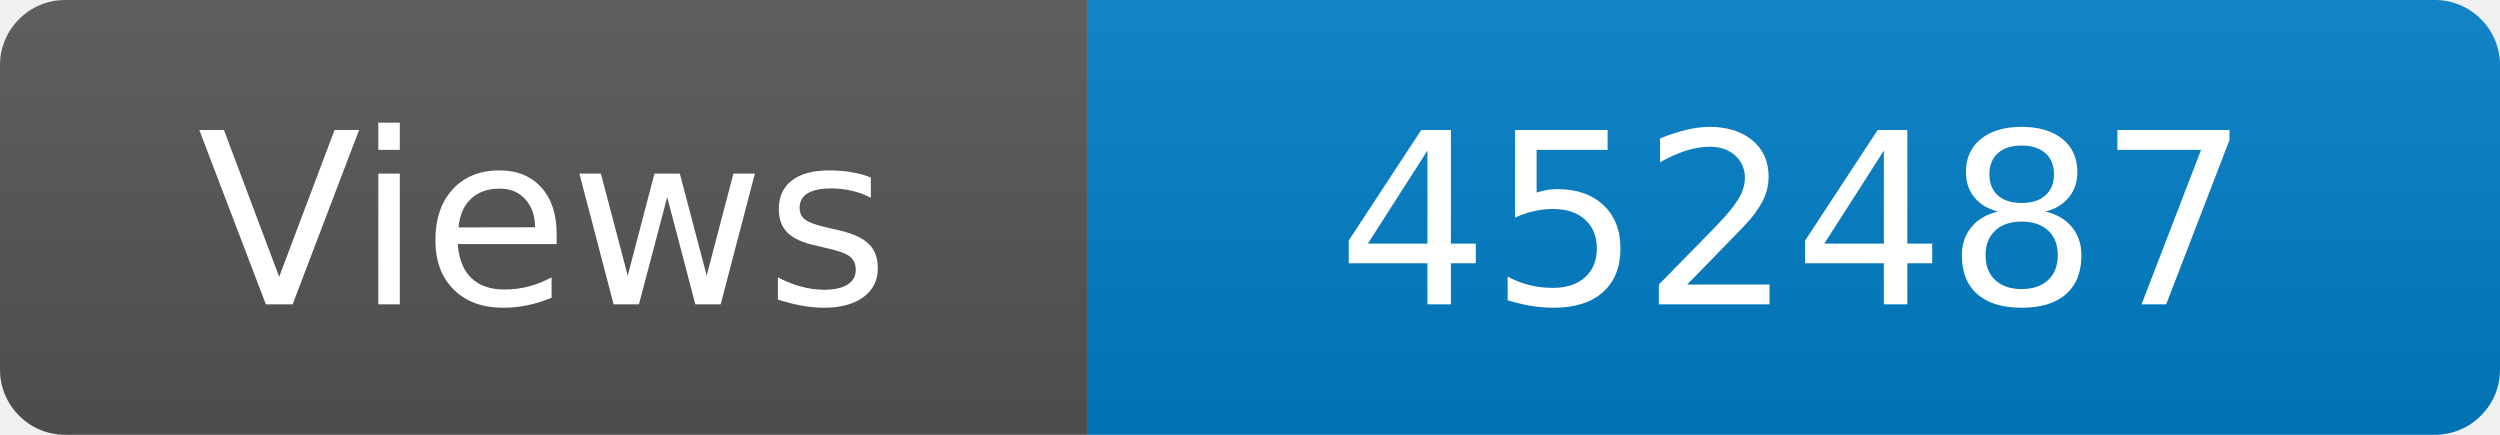
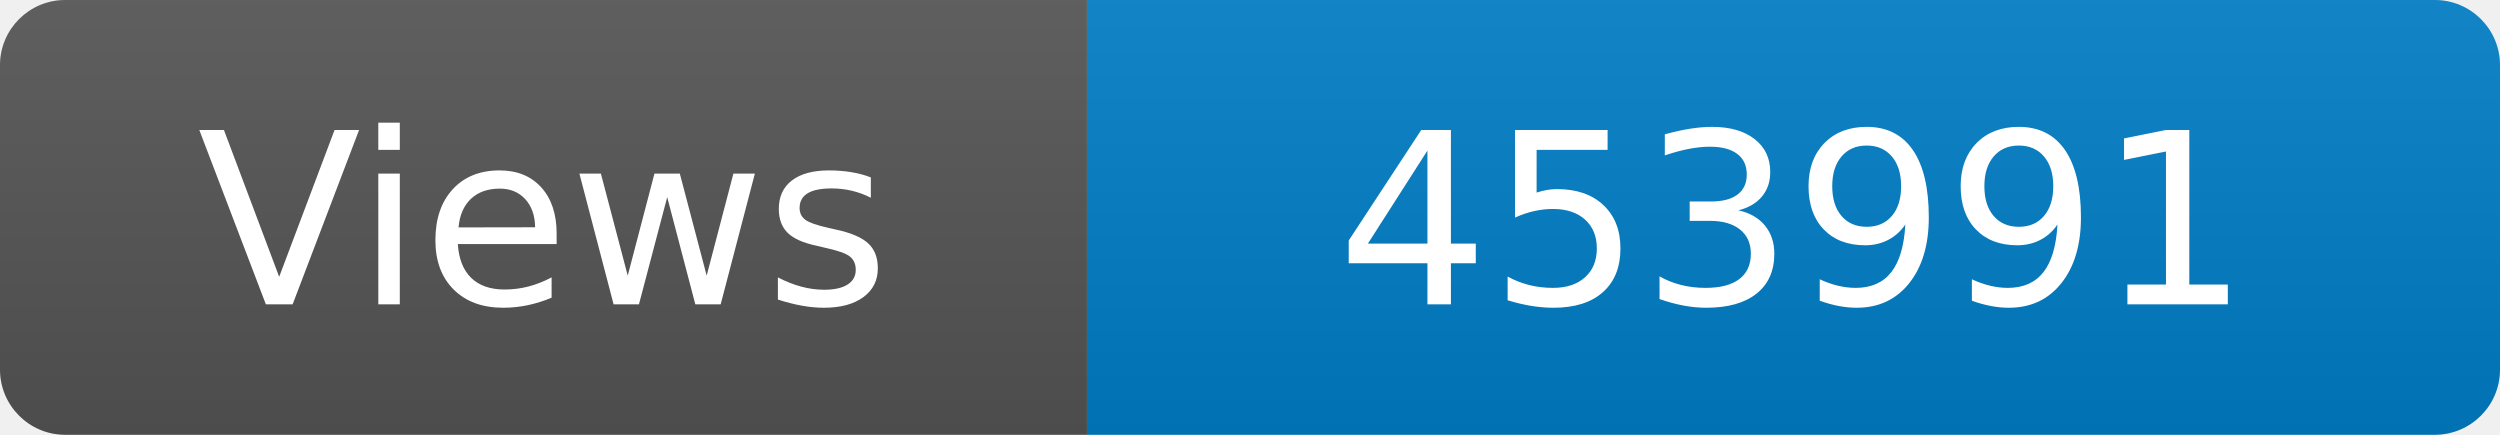
<svg xmlns="http://www.w3.org/2000/svg" width="115" height="20" role="img" aria-label="Maintained?: yes">
  <linearGradient id="s" x2="0" y2="100%">
    <stop offset="0" stop-color="#bbb" stop-opacity=".1" />
    <stop offset="1" stop-opacity=".1" />
  </linearGradient>
  <clipPath id="r">
    <rect width="115" height="20" rx="3" fill="#fff" />
  </clipPath>
  <g clip-path="url(#r)">
    <rect width="50" height="20" fill="#555" />
    <rect x="50" width="160" height="20" fill="#007ec6" />
    <rect width="115" height="20" fill="url(#s)" />
  </g>
  <g fill="#fff" text-anchor="middle" font-family="Verdana,Geneva,DejaVu Sans,sans-serif" font-size="110">
    <text x="250" y="140" transform="scale(.1)" fill="#fff">Views</text>
-     <text x="825" y="140" transform="scale(.1)" fill="#fff">452487</text>
+     <text x="825" y="140" transform="scale(.1)" fill="#fff">453991</text>
  </g>
</svg>
